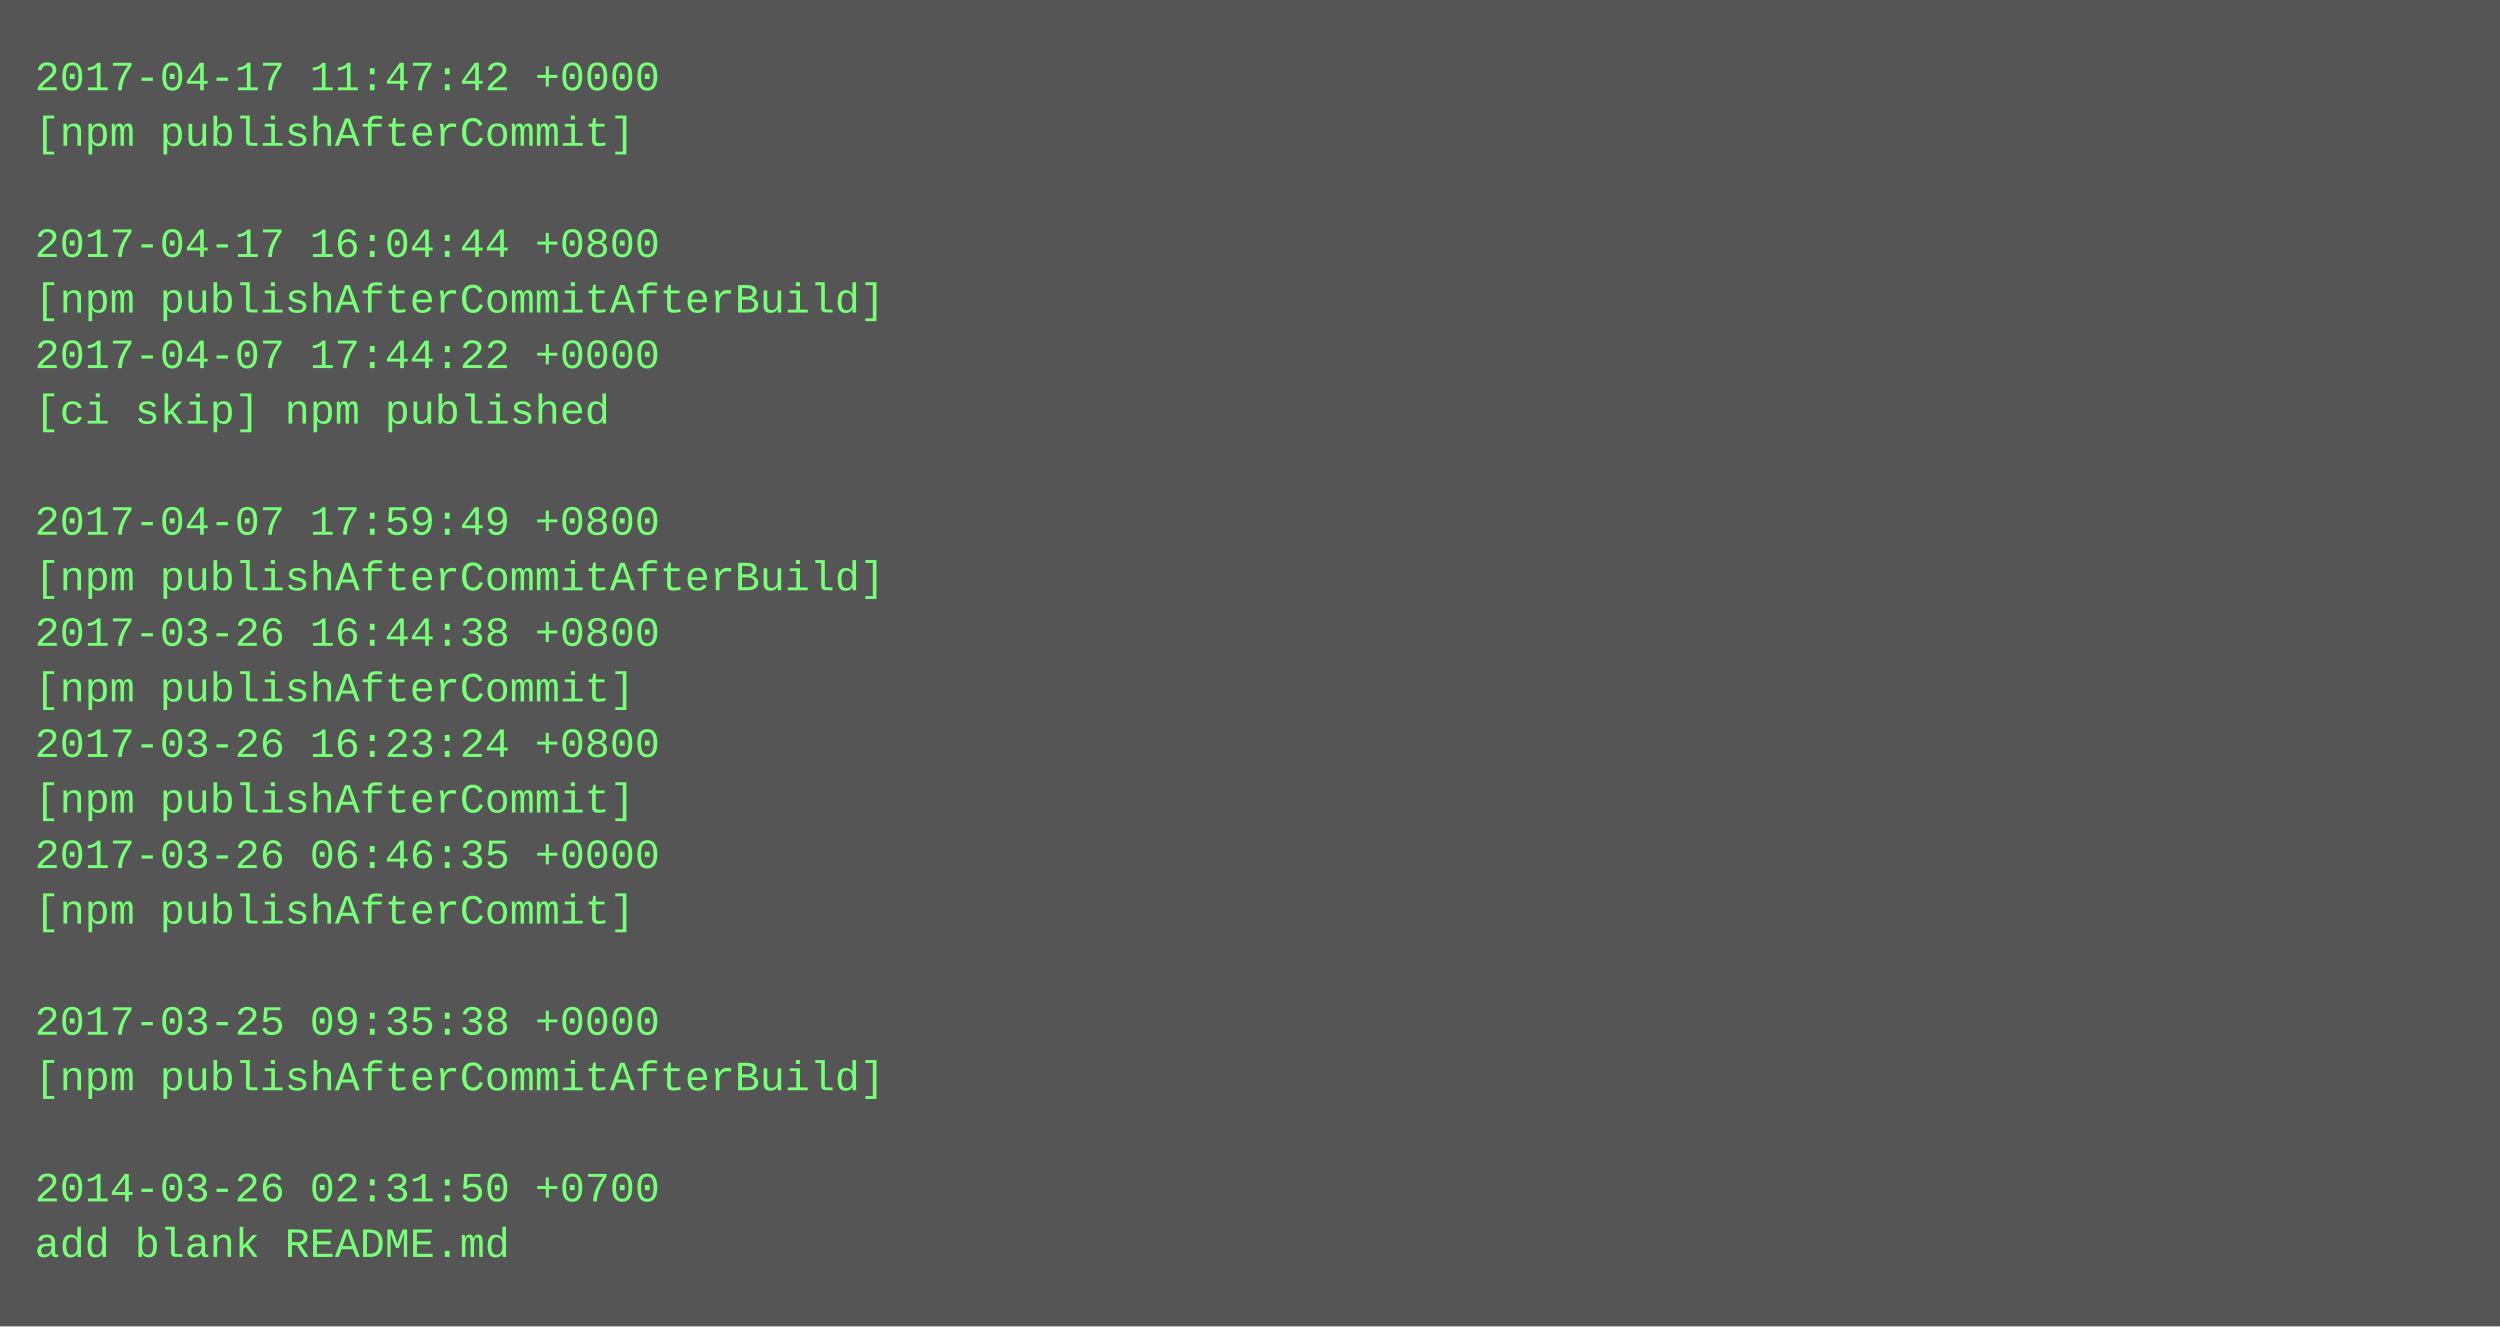
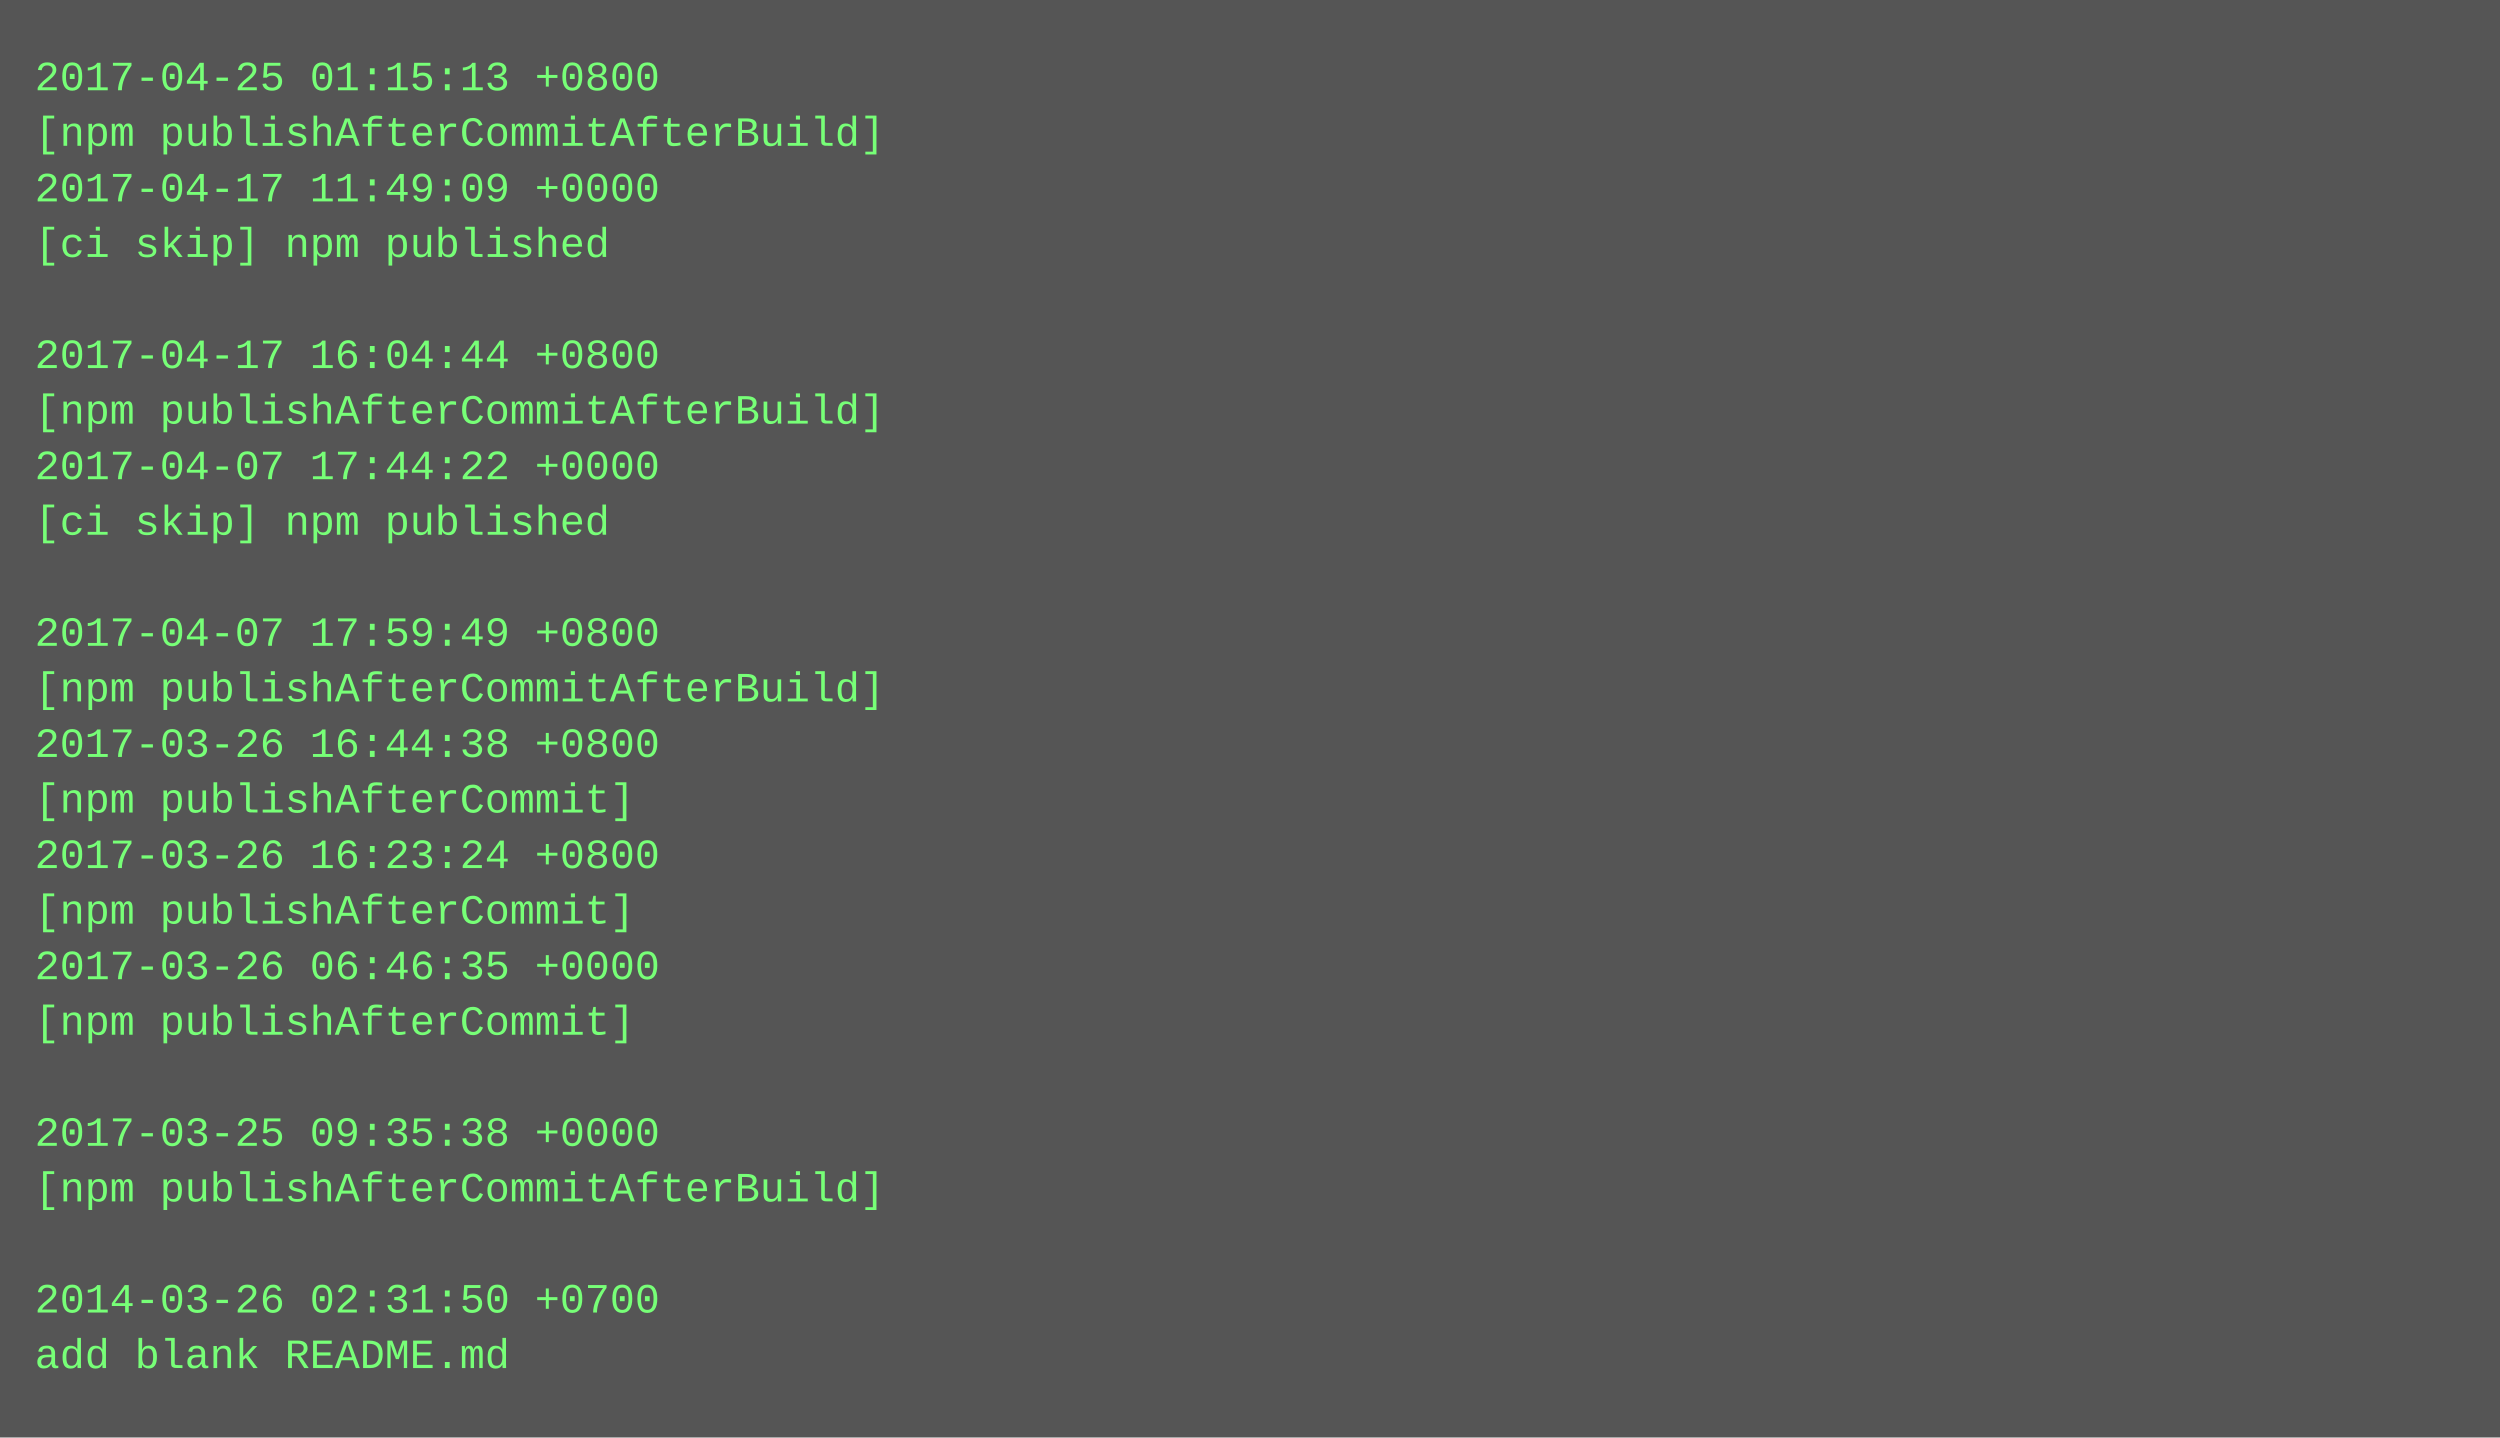
- <svg xmlns="http://www.w3.org/2000/svg" height="382" width="720">
-   <rect height="382" fill="#555" width="720" />
+ <svg xmlns="http://www.w3.org/2000/svg" height="414" width="720">
+   <rect height="414" fill="#555" width="720" />
  <text fill="#7f7" font-family="Courier New" font-size="12" xml:space="preserve">
-     <tspan x="10" y="26">2017-04-17 11:47:42 +0000</tspan>
-     <tspan x="10" y="42">[npm publishAfterCommit]</tspan>
-     <tspan x="10" y="58" />
-     <tspan x="10" y="74">2017-04-17 16:04:44 +0800</tspan>
-     <tspan x="10" y="90">[npm publishAfterCommitAfterBuild]</tspan>
-     <tspan x="10" y="106">2017-04-07 17:44:22 +0000</tspan>
-     <tspan x="10" y="122">[ci skip] npm published</tspan>
-     <tspan x="10" y="138" />
-     <tspan x="10" y="154">2017-04-07 17:59:49 +0800</tspan>
-     <tspan x="10" y="170">[npm publishAfterCommitAfterBuild]</tspan>
-     <tspan x="10" y="186">2017-03-26 16:44:38 +0800</tspan>
-     <tspan x="10" y="202">[npm publishAfterCommit]</tspan>
-     <tspan x="10" y="218">2017-03-26 16:23:24 +0800</tspan>
+     <tspan x="10" y="26">2017-04-25 01:15:13 +0800</tspan>
+     <tspan x="10" y="42">[npm publishAfterCommitAfterBuild]</tspan>
+     <tspan x="10" y="58">2017-04-17 11:49:09 +0000</tspan>
+     <tspan x="10" y="74">[ci skip] npm published</tspan>
+     <tspan x="10" y="90" />
+     <tspan x="10" y="106">2017-04-17 16:04:44 +0800</tspan>
+     <tspan x="10" y="122">[npm publishAfterCommitAfterBuild]</tspan>
+     <tspan x="10" y="138">2017-04-07 17:44:22 +0000</tspan>
+     <tspan x="10" y="154">[ci skip] npm published</tspan>
+     <tspan x="10" y="170" />
+     <tspan x="10" y="186">2017-04-07 17:59:49 +0800</tspan>
+     <tspan x="10" y="202">[npm publishAfterCommitAfterBuild]</tspan>
+     <tspan x="10" y="218">2017-03-26 16:44:38 +0800</tspan>
    <tspan x="10" y="234">[npm publishAfterCommit]</tspan>
-     <tspan x="10" y="250">2017-03-26 06:46:35 +0000</tspan>
+     <tspan x="10" y="250">2017-03-26 16:23:24 +0800</tspan>
    <tspan x="10" y="266">[npm publishAfterCommit]</tspan>
-     <tspan x="10" y="282" />
-     <tspan x="10" y="298">2017-03-25 09:35:38 +0000</tspan>
-     <tspan x="10" y="314">[npm publishAfterCommitAfterBuild]</tspan>
-     <tspan x="10" y="330" />
-     <tspan x="10" y="346">2014-03-26 02:31:50 +0700</tspan>
-     <tspan x="10" y="362">add blank README.md</tspan>
+     <tspan x="10" y="282">2017-03-26 06:46:35 +0000</tspan>
+     <tspan x="10" y="298">[npm publishAfterCommit]</tspan>
+     <tspan x="10" y="314" />
+     <tspan x="10" y="330">2017-03-25 09:35:38 +0000</tspan>
+     <tspan x="10" y="346">[npm publishAfterCommitAfterBuild]</tspan>
+     <tspan x="10" y="362" />
+     <tspan x="10" y="378">2014-03-26 02:31:50 +0700</tspan>
+     <tspan x="10" y="394">add blank README.md</tspan>
  </text>
</svg>
